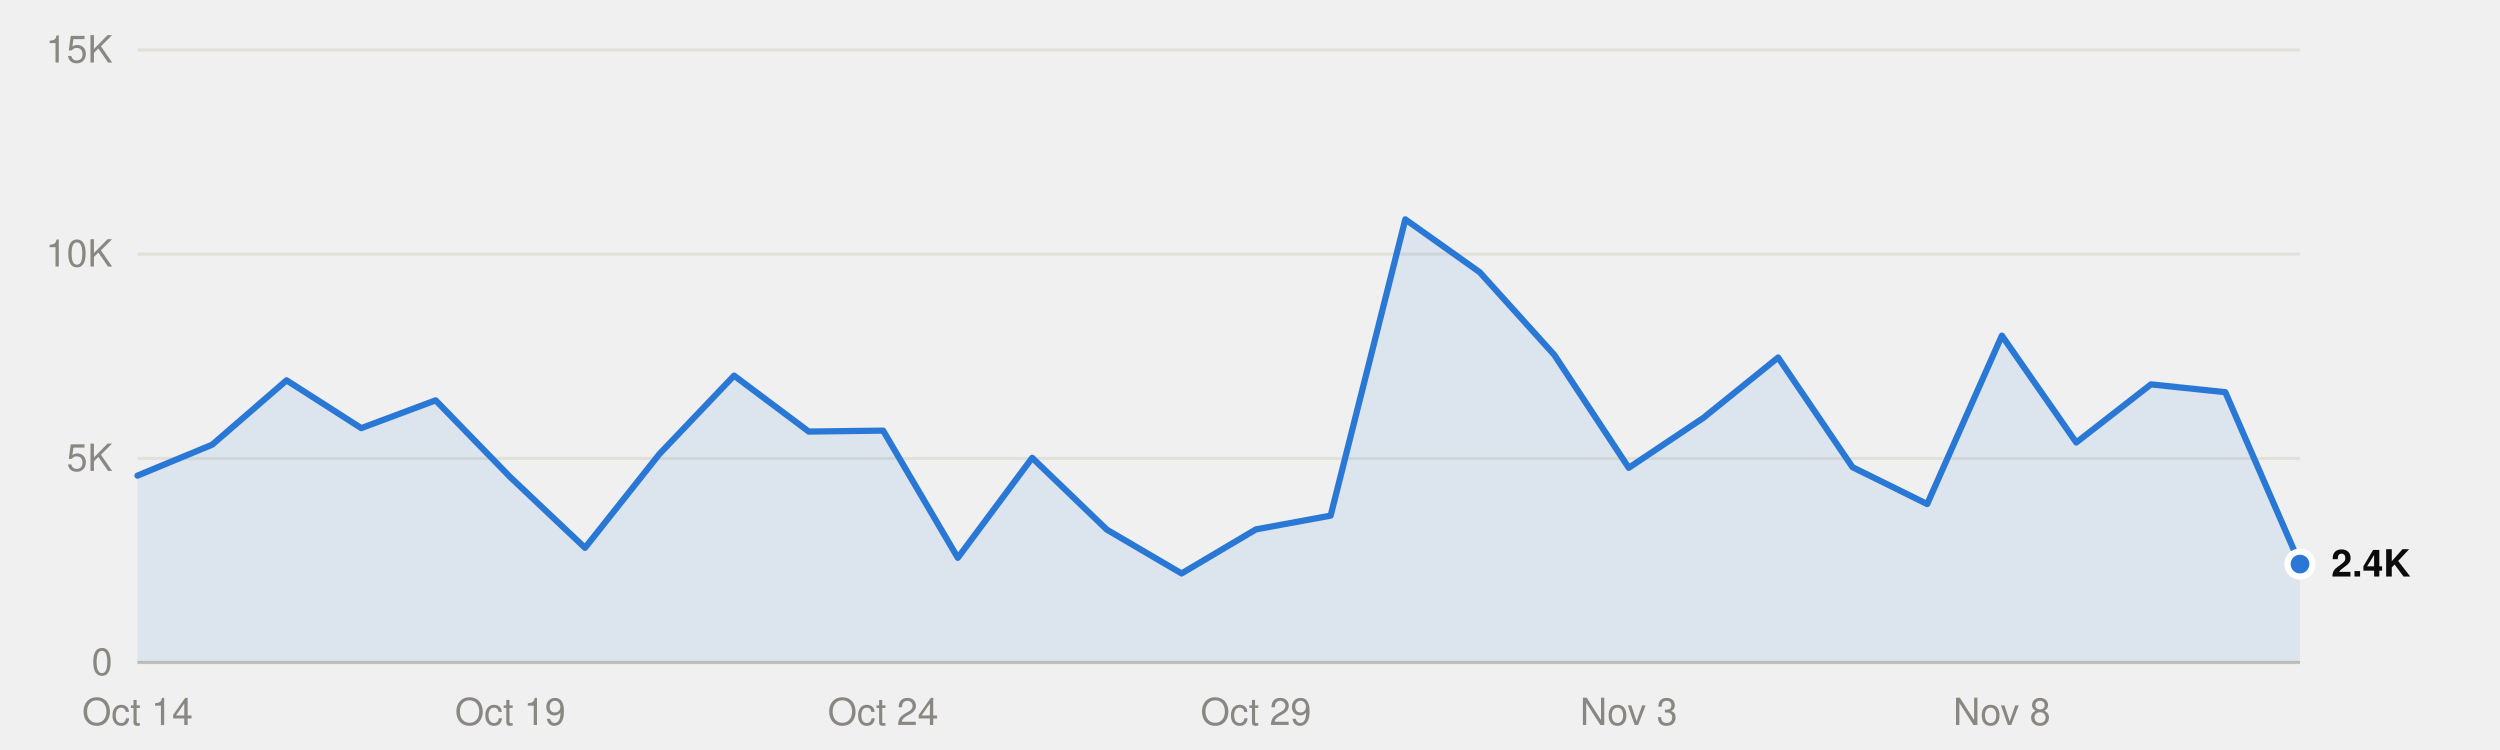
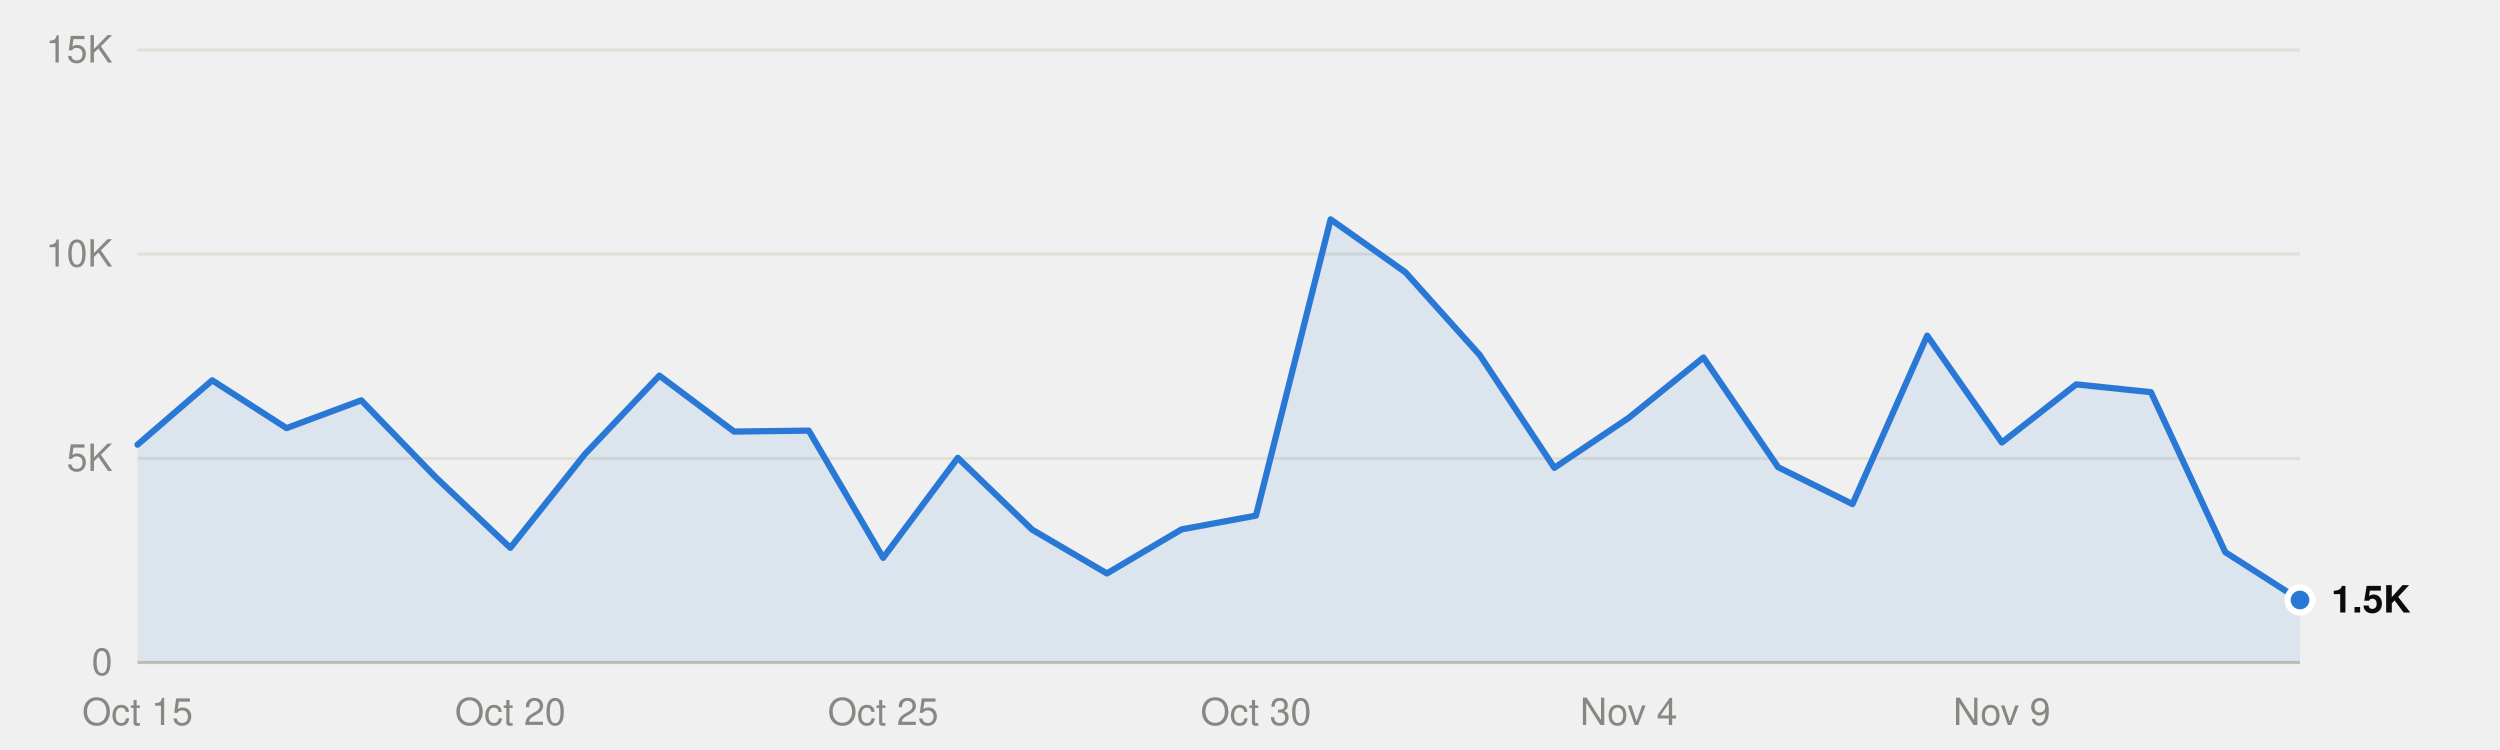
<svg xmlns="http://www.w3.org/2000/svg" viewBox="0 0 800 240" width="800" height="240" role="img">
  <style>
text{font-family:system-ui,-apple-system,"Segoe UI",Helvetica,Arial,sans-serif;font-size:12px}
.mono{font-family:ui-monospace,SFMono-Regular,Menlo,Consolas,monospace;font-size:11.5px}
.ink{fill:#0b0b0b}.ink2{fill:#52514e}.muted{fill:#898781}
.grid{stroke:#e1e0d9}.axis{stroke:#c3c2b7}
.mark{fill:#2a78d6}.line{stroke:#2a78d6;fill:none}.area{fill:#2a78d6;fill-opacity:.1}
.ring{stroke:#ffffff}
@media (prefers-color-scheme:dark){
.ink{fill:#f0efec}.ink2{fill:#c3c2b7}.grid{stroke:#2c2c2a}.axis{stroke:#383835}
.mark{fill:#3987e5}.line{stroke:#3987e5}.area{fill:#3987e5}.ring{stroke:#0d1117}}
</style>
  <line class="grid" x1="44" x2="736" y1="212.0" y2="212.0" />
  <text class="muted" x="36" y="216.0" text-anchor="end">0</text>
  <line class="grid" x1="44" x2="736" y1="146.7" y2="146.7" />
  <text class="muted" x="36" y="150.7" text-anchor="end">5K</text>
  <line class="grid" x1="44" x2="736" y1="81.3" y2="81.3" />
  <text class="muted" x="36" y="85.3" text-anchor="end">10K</text>
  <line class="grid" x1="44" x2="736" y1="16.0" y2="16.0" />
  <text class="muted" x="36" y="20.0" text-anchor="end">15K</text>
  <line class="axis" x1="44" x2="736" y1="212.0" y2="212.0" />
-   <text class="muted" x="44.0" y="232" text-anchor="middle">Oct 14</text>
-   <text class="muted" x="163.3" y="232" text-anchor="middle">Oct 19</text>
-   <text class="muted" x="282.6" y="232" text-anchor="middle">Oct 24</text>
-   <text class="muted" x="401.9" y="232" text-anchor="middle">Oct 29</text>
-   <text class="muted" x="521.2" y="232" text-anchor="middle">Nov 3</text>
-   <text class="muted" x="640.6" y="232" text-anchor="middle">Nov 8</text>
-   <path class="area" d="M44.0,212.0 L44.0,152.2 67.9,142.3 91.7,121.7 115.6,137.0 139.4,128.1 163.3,152.7 187.2,175.3 211.0,145.3 234.9,120.2 258.8,138.1 282.6,137.8 306.5,178.5 330.3,146.5 354.2,169.5 378.1,183.5 401.9,169.4 425.8,165.0 449.7,70.2 473.5,87.1 497.4,113.6 521.2,149.7 545.1,133.7 569.0,114.4 592.8,149.5 616.7,161.3 640.6,107.4 664.4,141.6 688.3,123.0 712.1,125.5 736.0,180.5 L736.0,212.0Z" />
-   <polyline class="line" points="44.0,152.2 67.9,142.3 91.7,121.7 115.6,137.0 139.4,128.1 163.3,152.7 187.2,175.3 211.0,145.3 234.9,120.2 258.8,138.1 282.6,137.8 306.5,178.5 330.3,146.5 354.2,169.5 378.1,183.5 401.9,169.4 425.8,165.0 449.7,70.2 473.5,87.1 497.4,113.6 521.2,149.7 545.1,133.7 569.0,114.4 592.8,149.5 616.7,161.3 640.6,107.4 664.4,141.6 688.3,123.0 712.1,125.5 736.0,180.5" stroke-width="2" stroke-linejoin="round" stroke-linecap="round" />
-   <circle class="mark ring" cx="736.0" cy="180.5" r="4" stroke-width="2" />
-   <text class="ink" x="746.0" y="184.5" font-weight="600">2.4K</text>
+   <text class="muted" x="44.0" y="232" text-anchor="middle">Oct 15</text>
+   <text class="muted" x="163.3" y="232" text-anchor="middle">Oct 20</text>
+   <text class="muted" x="282.6" y="232" text-anchor="middle">Oct 25</text>
+   <text class="muted" x="401.9" y="232" text-anchor="middle">Oct 30</text>
+   <text class="muted" x="521.2" y="232" text-anchor="middle">Nov 4</text>
+   <text class="muted" x="640.6" y="232" text-anchor="middle">Nov 9</text>
+   <path class="area" d="M44.0,212.0 L44.0,142.3 67.9,121.7 91.7,137.0 115.6,128.1 139.4,152.7 163.3,175.3 187.2,145.3 211.0,120.2 234.9,138.1 258.8,137.8 282.6,178.5 306.5,146.5 330.3,169.5 354.2,183.5 378.1,169.4 401.9,165.0 425.8,70.2 449.7,87.1 473.5,113.6 497.4,149.7 521.2,133.7 545.1,114.4 569.0,149.5 592.8,161.3 616.7,107.4 640.6,141.6 664.4,123.0 688.3,125.5 712.1,176.7 736.0,192.0 L736.0,212.0Z" />
+   <polyline class="line" points="44.0,142.3 67.9,121.7 91.7,137.0 115.6,128.1 139.4,152.7 163.3,175.3 187.2,145.3 211.0,120.2 234.9,138.1 258.8,137.8 282.6,178.5 306.5,146.5 330.3,169.5 354.2,183.5 378.1,169.4 401.9,165.0 425.8,70.2 449.7,87.1 473.5,113.6 497.4,149.7 521.2,133.7 545.1,114.4 569.0,149.5 592.8,161.3 616.7,107.4 640.6,141.6 664.4,123.0 688.3,125.5 712.1,176.7 736.0,192.0" stroke-width="2" stroke-linejoin="round" stroke-linecap="round" />
+   <circle class="mark ring" cx="736.0" cy="192.0" r="4" stroke-width="2" />
+   <text class="ink" x="746.0" y="196.0" font-weight="600">1.5K</text>
</svg>
